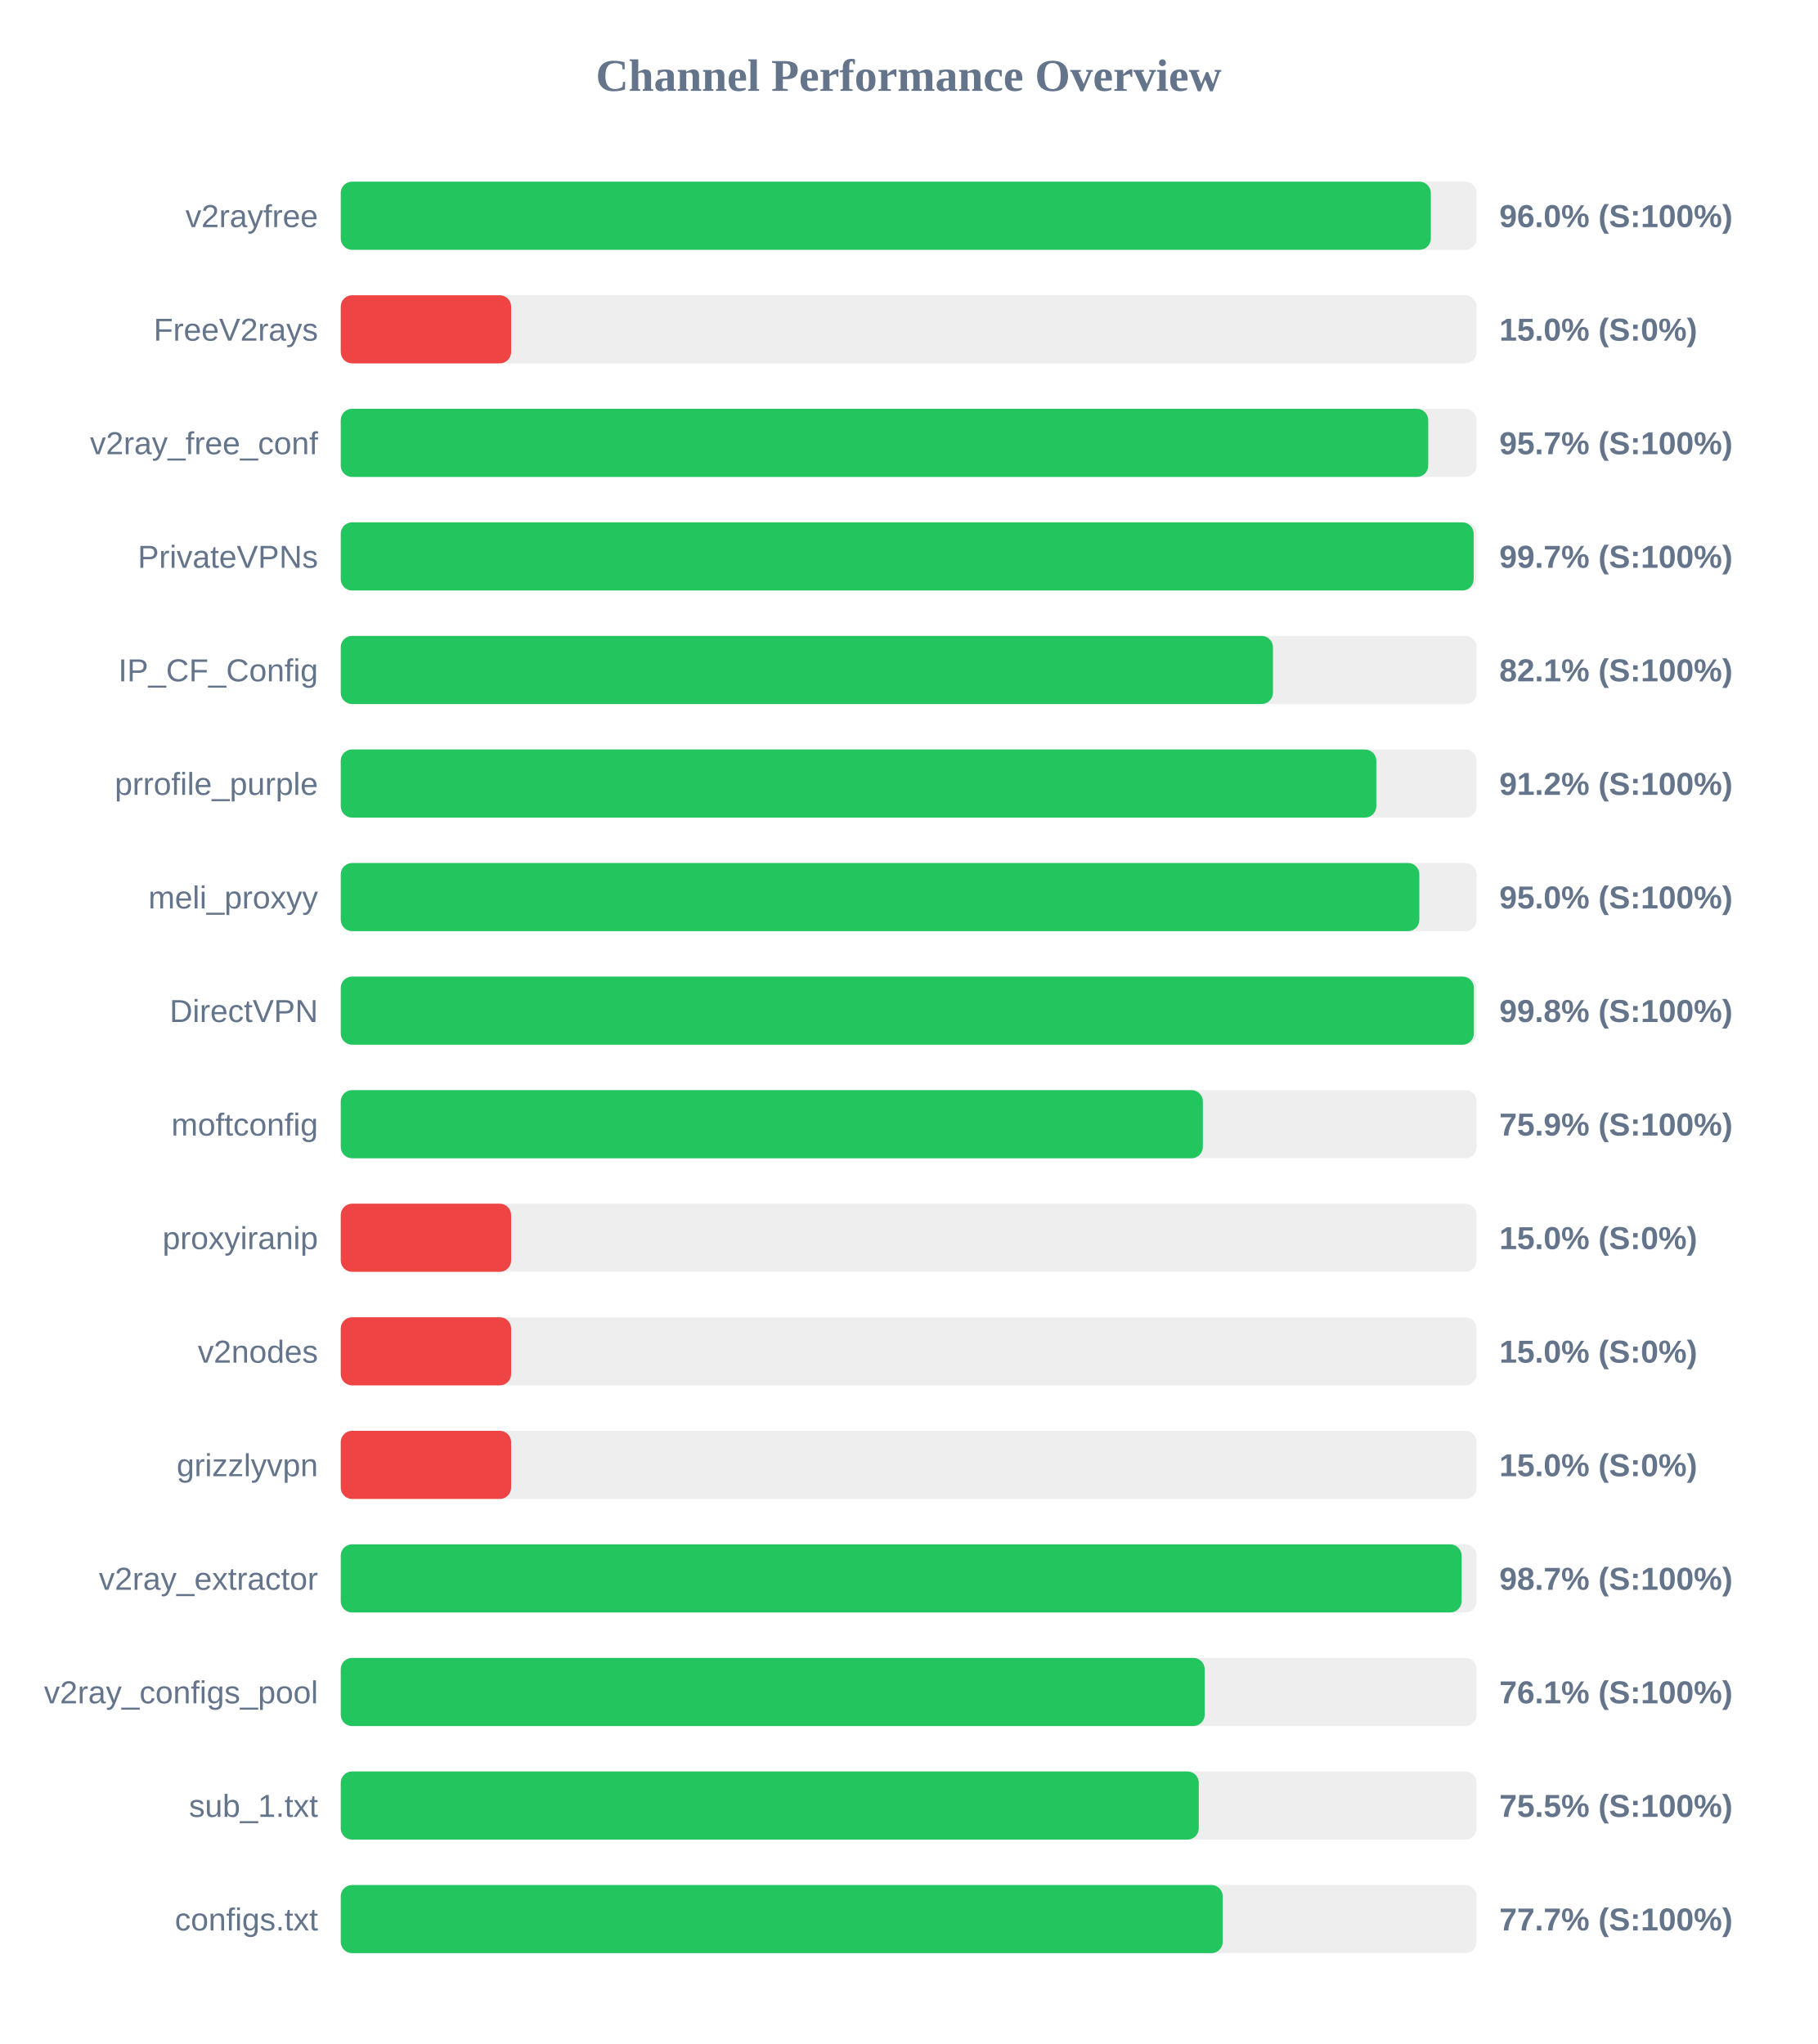
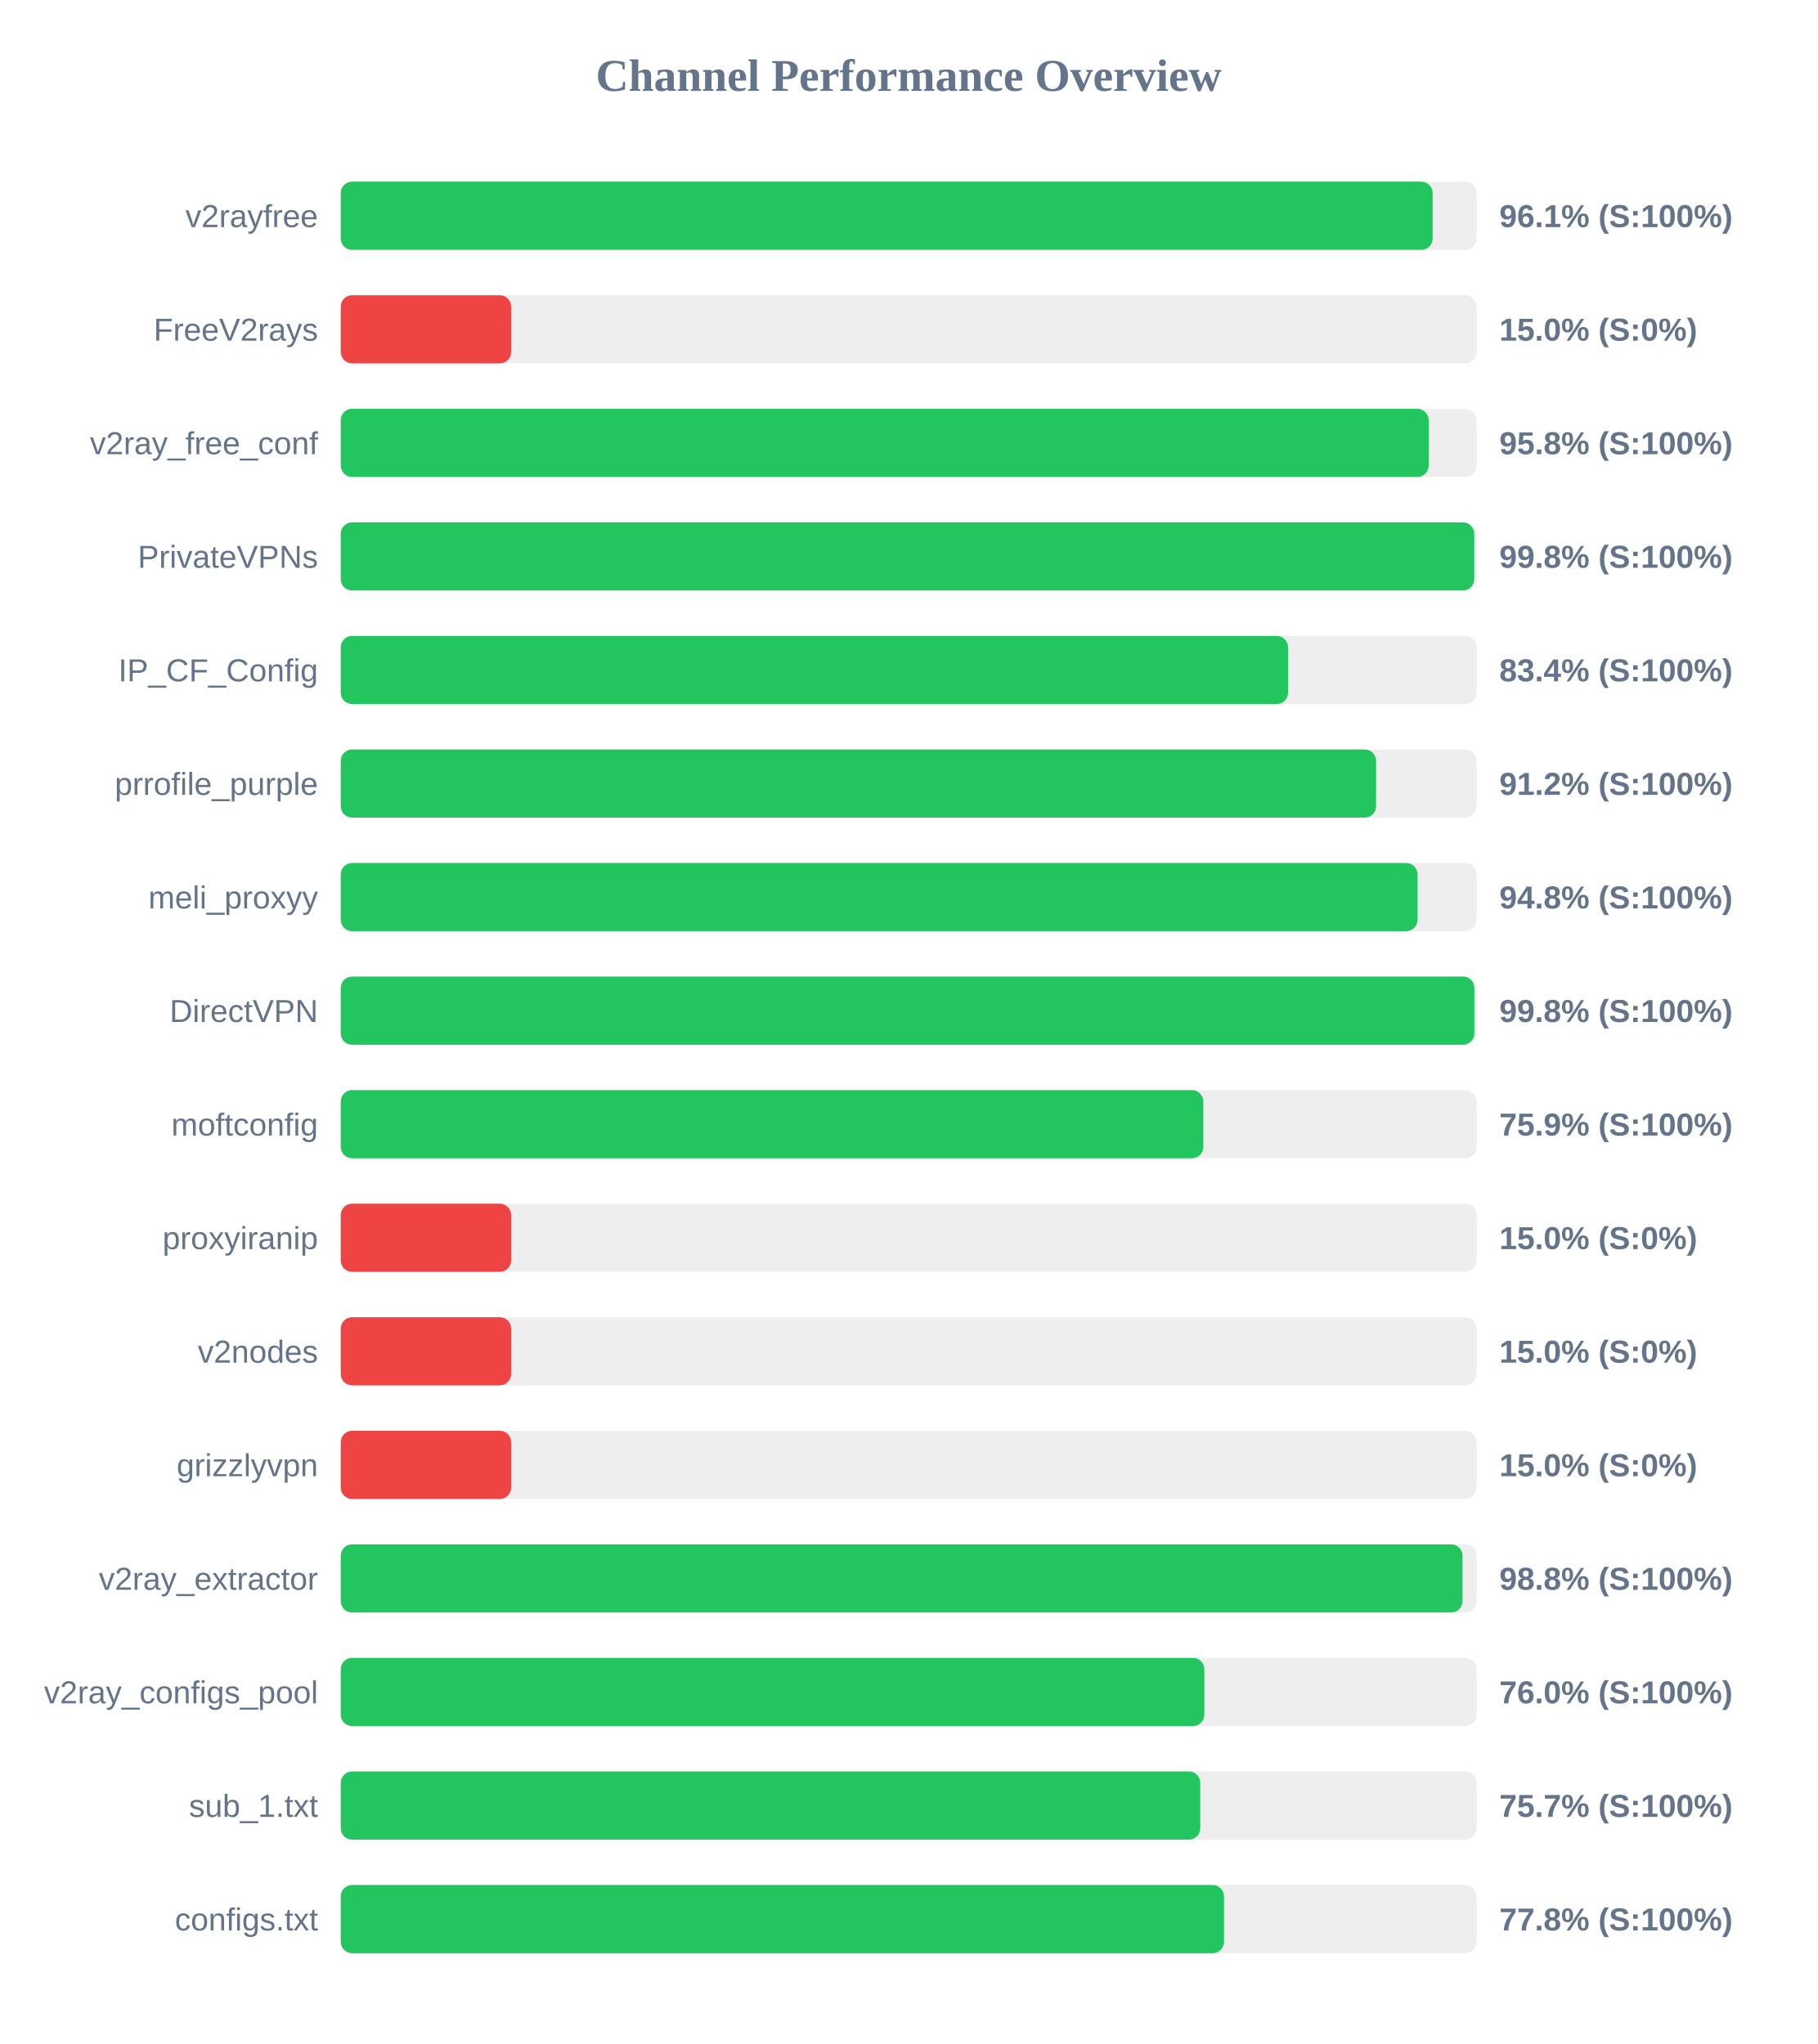
<svg xmlns="http://www.w3.org/2000/svg" width="800" height="900" version="1.1">
  <style>
        .row { font: 14px Arial; fill: #64748b; }
        .score { font: bold 14px Arial; fill: #64748b; }
    </style>
  <text x="400" y="40" text-anchor="middle" font-size="20px" font-weight="bold" fill="#64748b">Channel Performance Overview</text>
  <rect x="150" y="80" width="500" height="30" fill="#eee" rx="5" />
-   <rect x="150" y="80" width="479.85" height="30" fill="#22c55e" rx="5" />
+   <rect x="150" y="80" width="480.65" height="30" fill="#22c55e" rx="5" />
  <text x="140" y="100" text-anchor="end" class="row">v2rayfree</text>
-   <text x="660" y="100" text-anchor="start" class="score">96.0% (S:100%)</text>
+   <text x="660" y="100" text-anchor="start" class="score">96.1% (S:100%)</text>
  <rect x="150" y="130" width="500" height="30" fill="#eee" rx="5" />
  <rect x="150" y="130" width="75.0" height="30" fill="#ef4444" rx="5" />
  <text x="140" y="150" text-anchor="end" class="row">FreeV2rays</text>
  <text x="660" y="150" text-anchor="start" class="score">15.0% (S:0%)</text>
  <rect x="150" y="180" width="500" height="30" fill="#eee" rx="5" />
-   <rect x="150" y="180" width="478.7" height="30" fill="#22c55e" rx="5" />
+   <rect x="150" y="180" width="478.9" height="30" fill="#22c55e" rx="5" />
  <text x="140" y="200" text-anchor="end" class="row">v2ray_free_conf</text>
-   <text x="660" y="200" text-anchor="start" class="score">95.7% (S:100%)</text>
+   <text x="660" y="200" text-anchor="start" class="score">95.8% (S:100%)</text>
  <rect x="150" y="230" width="500" height="30" fill="#eee" rx="5" />
-   <rect x="150" y="230" width="498.7" height="30" fill="#22c55e" rx="5" />
+   <rect x="150" y="230" width="498.95" height="30" fill="#22c55e" rx="5" />
  <text x="140" y="250" text-anchor="end" class="row">PrivateVPNs</text>
-   <text x="660" y="250" text-anchor="start" class="score">99.7% (S:100%)</text>
+   <text x="660" y="250" text-anchor="start" class="score">99.8% (S:100%)</text>
  <rect x="150" y="280" width="500" height="30" fill="#eee" rx="5" />
-   <rect x="150" y="280" width="410.35" height="30" fill="#22c55e" rx="5" />
+   <rect x="150" y="280" width="417.0" height="30" fill="#22c55e" rx="5" />
  <text x="140" y="300" text-anchor="end" class="row">IP_CF_Config</text>
-   <text x="660" y="300" text-anchor="start" class="score">82.1% (S:100%)</text>
+   <text x="660" y="300" text-anchor="start" class="score">83.4% (S:100%)</text>
  <rect x="150" y="330" width="500" height="30" fill="#eee" rx="5" />
-   <rect x="150" y="330" width="455.85" height="30" fill="#22c55e" rx="5" />
+   <rect x="150" y="330" width="455.75" height="30" fill="#22c55e" rx="5" />
  <text x="140" y="350" text-anchor="end" class="row">prrofile_purple</text>
  <text x="660" y="350" text-anchor="start" class="score">91.2% (S:100%)</text>
  <rect x="150" y="380" width="500" height="30" fill="#eee" rx="5" />
-   <rect x="150" y="380" width="474.8" height="30" fill="#22c55e" rx="5" />
+   <rect x="150" y="380" width="474.0" height="30" fill="#22c55e" rx="5" />
  <text x="140" y="400" text-anchor="end" class="row">meli_proxyy</text>
-   <text x="660" y="400" text-anchor="start" class="score">95.0% (S:100%)</text>
+   <text x="660" y="400" text-anchor="start" class="score">94.8% (S:100%)</text>
  <rect x="150" y="430" width="500" height="30" fill="#eee" rx="5" />
-   <rect x="150" y="430" width="498.8" height="30" fill="#22c55e" rx="5" />
+   <rect x="150" y="430" width="499.0" height="30" fill="#22c55e" rx="5" />
  <text x="140" y="450" text-anchor="end" class="row">DirectVPN</text>
  <text x="660" y="450" text-anchor="start" class="score">99.8% (S:100%)</text>
  <rect x="150" y="480" width="500" height="30" fill="#eee" rx="5" />
-   <rect x="150" y="480" width="379.5" height="30" fill="#22c55e" rx="5" />
+   <rect x="150" y="480" width="379.7" height="30" fill="#22c55e" rx="5" />
  <text x="140" y="500" text-anchor="end" class="row">moftconfig</text>
  <text x="660" y="500" text-anchor="start" class="score">75.9% (S:100%)</text>
  <rect x="150" y="530" width="500" height="30" fill="#eee" rx="5" />
  <rect x="150" y="530" width="75.0" height="30" fill="#ef4444" rx="5" />
  <text x="140" y="550" text-anchor="end" class="row">proxyiranip</text>
  <text x="660" y="550" text-anchor="start" class="score">15.0% (S:0%)</text>
  <rect x="150" y="580" width="500" height="30" fill="#eee" rx="5" />
  <rect x="150" y="580" width="75.0" height="30" fill="#ef4444" rx="5" />
  <text x="140" y="600" text-anchor="end" class="row">v2nodes</text>
  <text x="660" y="600" text-anchor="start" class="score">15.0% (S:0%)</text>
  <rect x="150" y="630" width="500" height="30" fill="#eee" rx="5" />
  <rect x="150" y="630" width="75.0" height="30" fill="#ef4444" rx="5" />
  <text x="140" y="650" text-anchor="end" class="row">grizzlyvpn</text>
  <text x="660" y="650" text-anchor="start" class="score">15.0% (S:0%)</text>
  <rect x="150" y="680" width="500" height="30" fill="#eee" rx="5" />
-   <rect x="150" y="680" width="493.4" height="30" fill="#22c55e" rx="5" />
+   <rect x="150" y="680" width="493.8" height="30" fill="#22c55e" rx="5" />
  <text x="140" y="700" text-anchor="end" class="row">v2ray_extractor</text>
-   <text x="660" y="700" text-anchor="start" class="score">98.7% (S:100%)</text>
+   <text x="660" y="700" text-anchor="start" class="score">98.8% (S:100%)</text>
  <rect x="150" y="730" width="500" height="30" fill="#eee" rx="5" />
-   <rect x="150" y="730" width="380.3" height="30" fill="#22c55e" rx="5" />
+   <rect x="150" y="730" width="380.15" height="30" fill="#22c55e" rx="5" />
  <text x="140" y="750" text-anchor="end" class="row">v2ray_configs_pool</text>
-   <text x="660" y="750" text-anchor="start" class="score">76.1% (S:100%)</text>
+   <text x="660" y="750" text-anchor="start" class="score">76.0% (S:100%)</text>
  <rect x="150" y="780" width="500" height="30" fill="#eee" rx="5" />
-   <rect x="150" y="780" width="377.7" height="30" fill="#22c55e" rx="5" />
+   <rect x="150" y="780" width="378.35" height="30" fill="#22c55e" rx="5" />
  <text x="140" y="800" text-anchor="end" class="row">sub_1.txt</text>
-   <text x="660" y="800" text-anchor="start" class="score">75.5% (S:100%)</text>
+   <text x="660" y="800" text-anchor="start" class="score">75.7% (S:100%)</text>
  <rect x="150" y="830" width="500" height="30" fill="#eee" rx="5" />
-   <rect x="150" y="830" width="388.25" height="30" fill="#22c55e" rx="5" />
+   <rect x="150" y="830" width="388.8" height="30" fill="#22c55e" rx="5" />
  <text x="140" y="850" text-anchor="end" class="row">configs.txt</text>
-   <text x="660" y="850" text-anchor="start" class="score">77.7% (S:100%)</text>
+   <text x="660" y="850" text-anchor="start" class="score">77.8% (S:100%)</text>
</svg>
